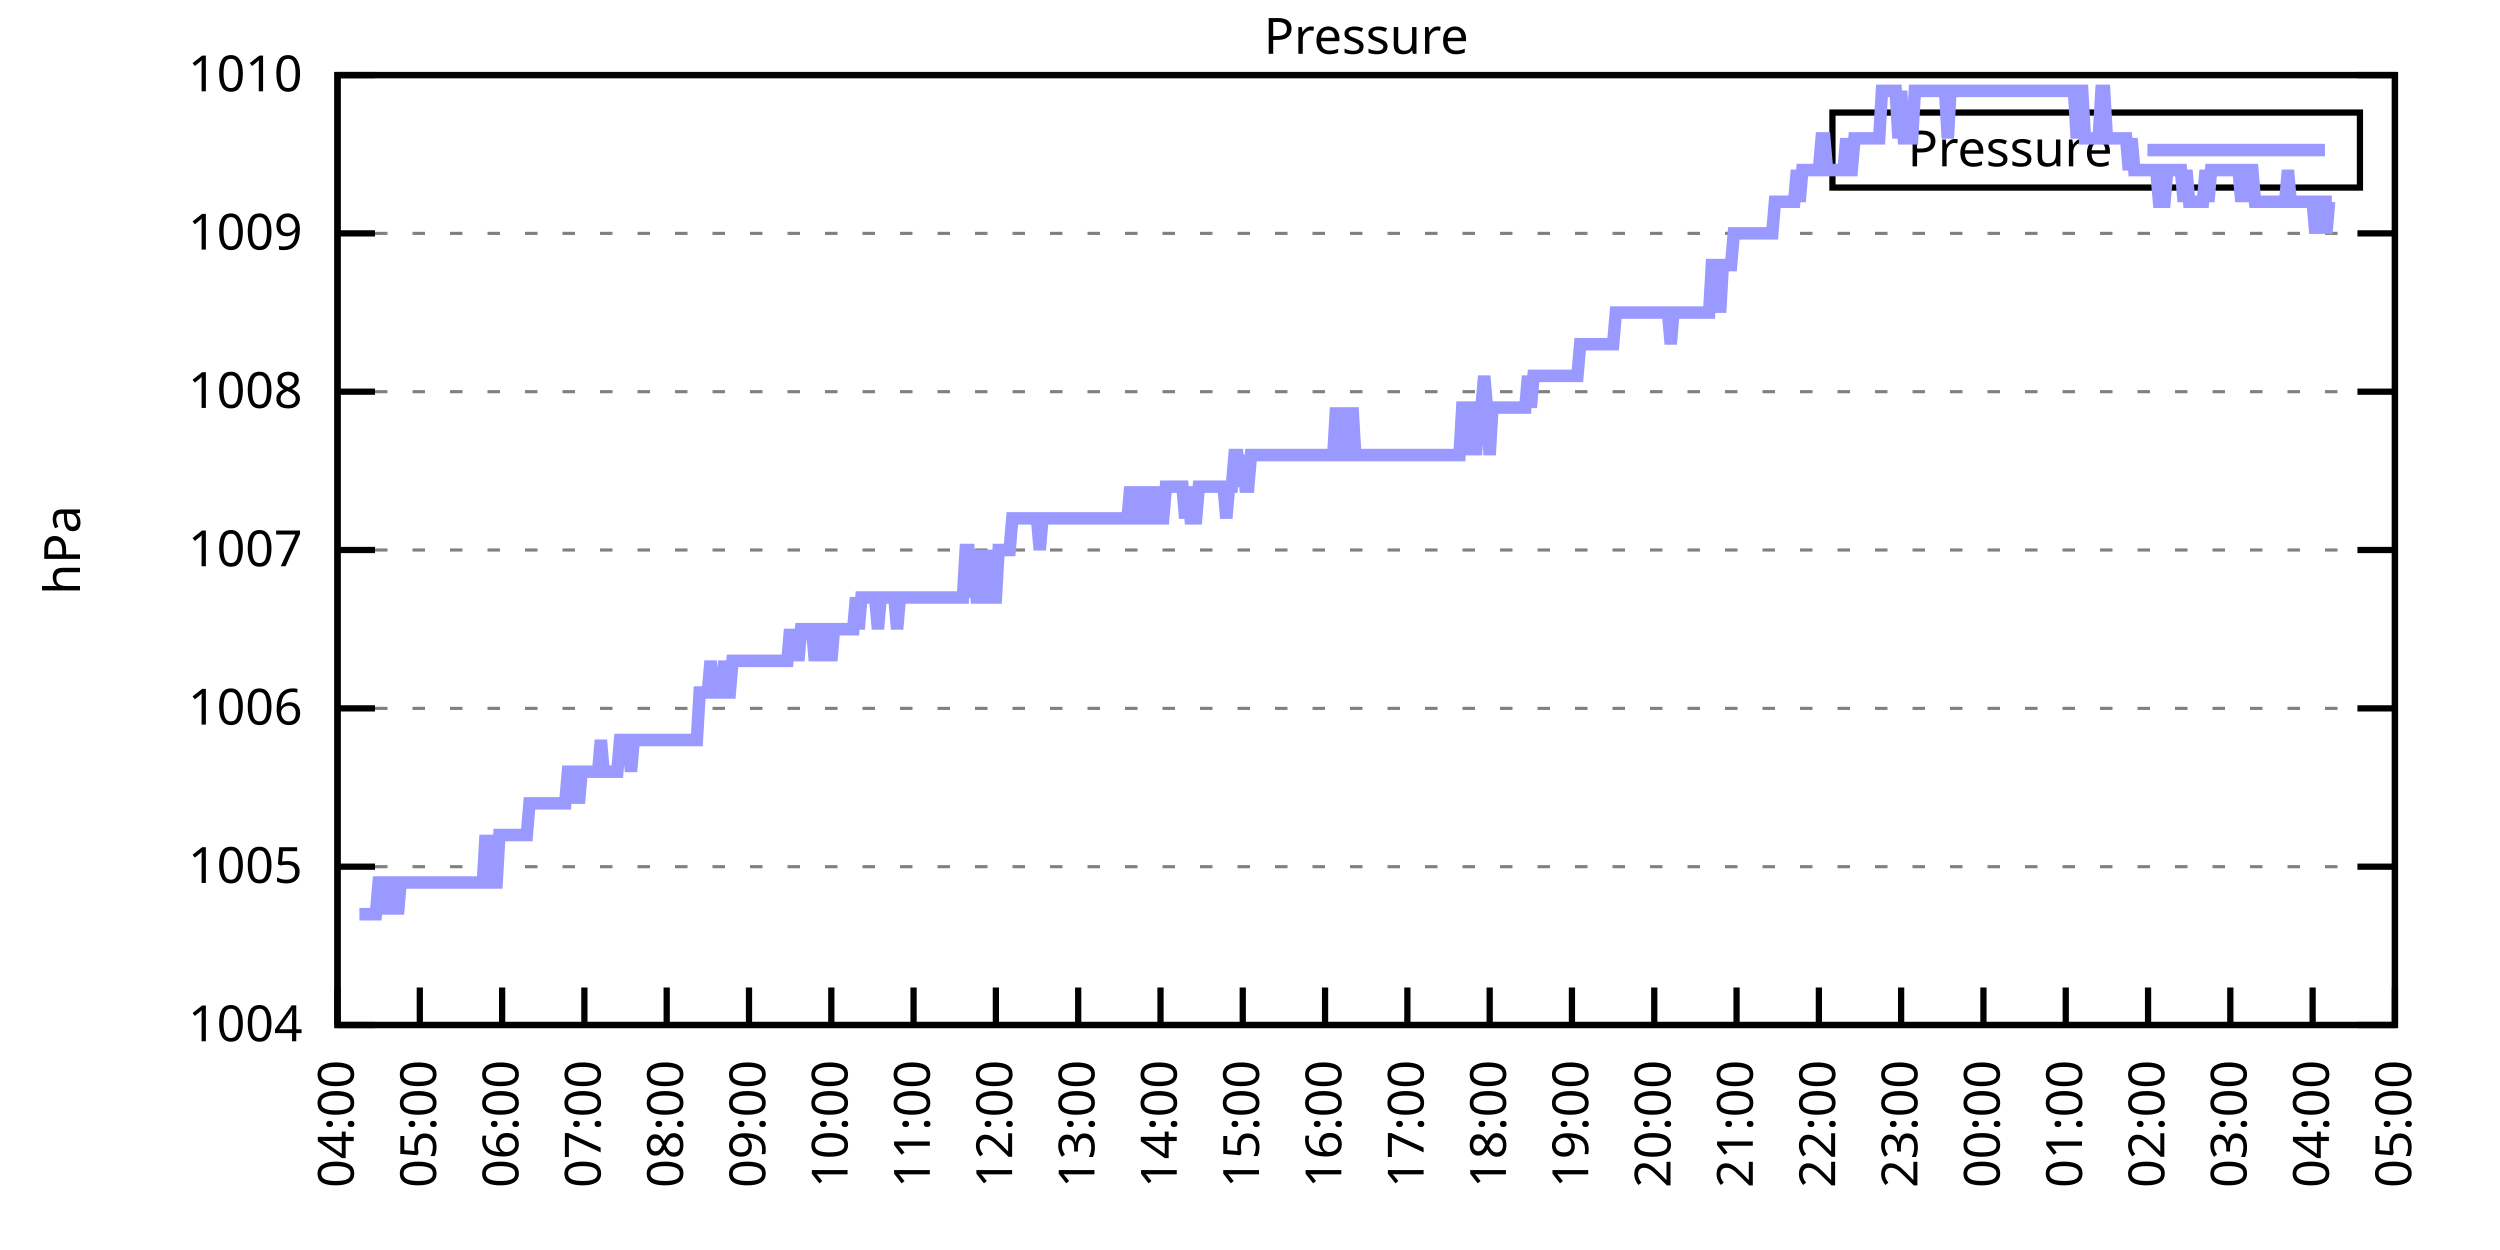
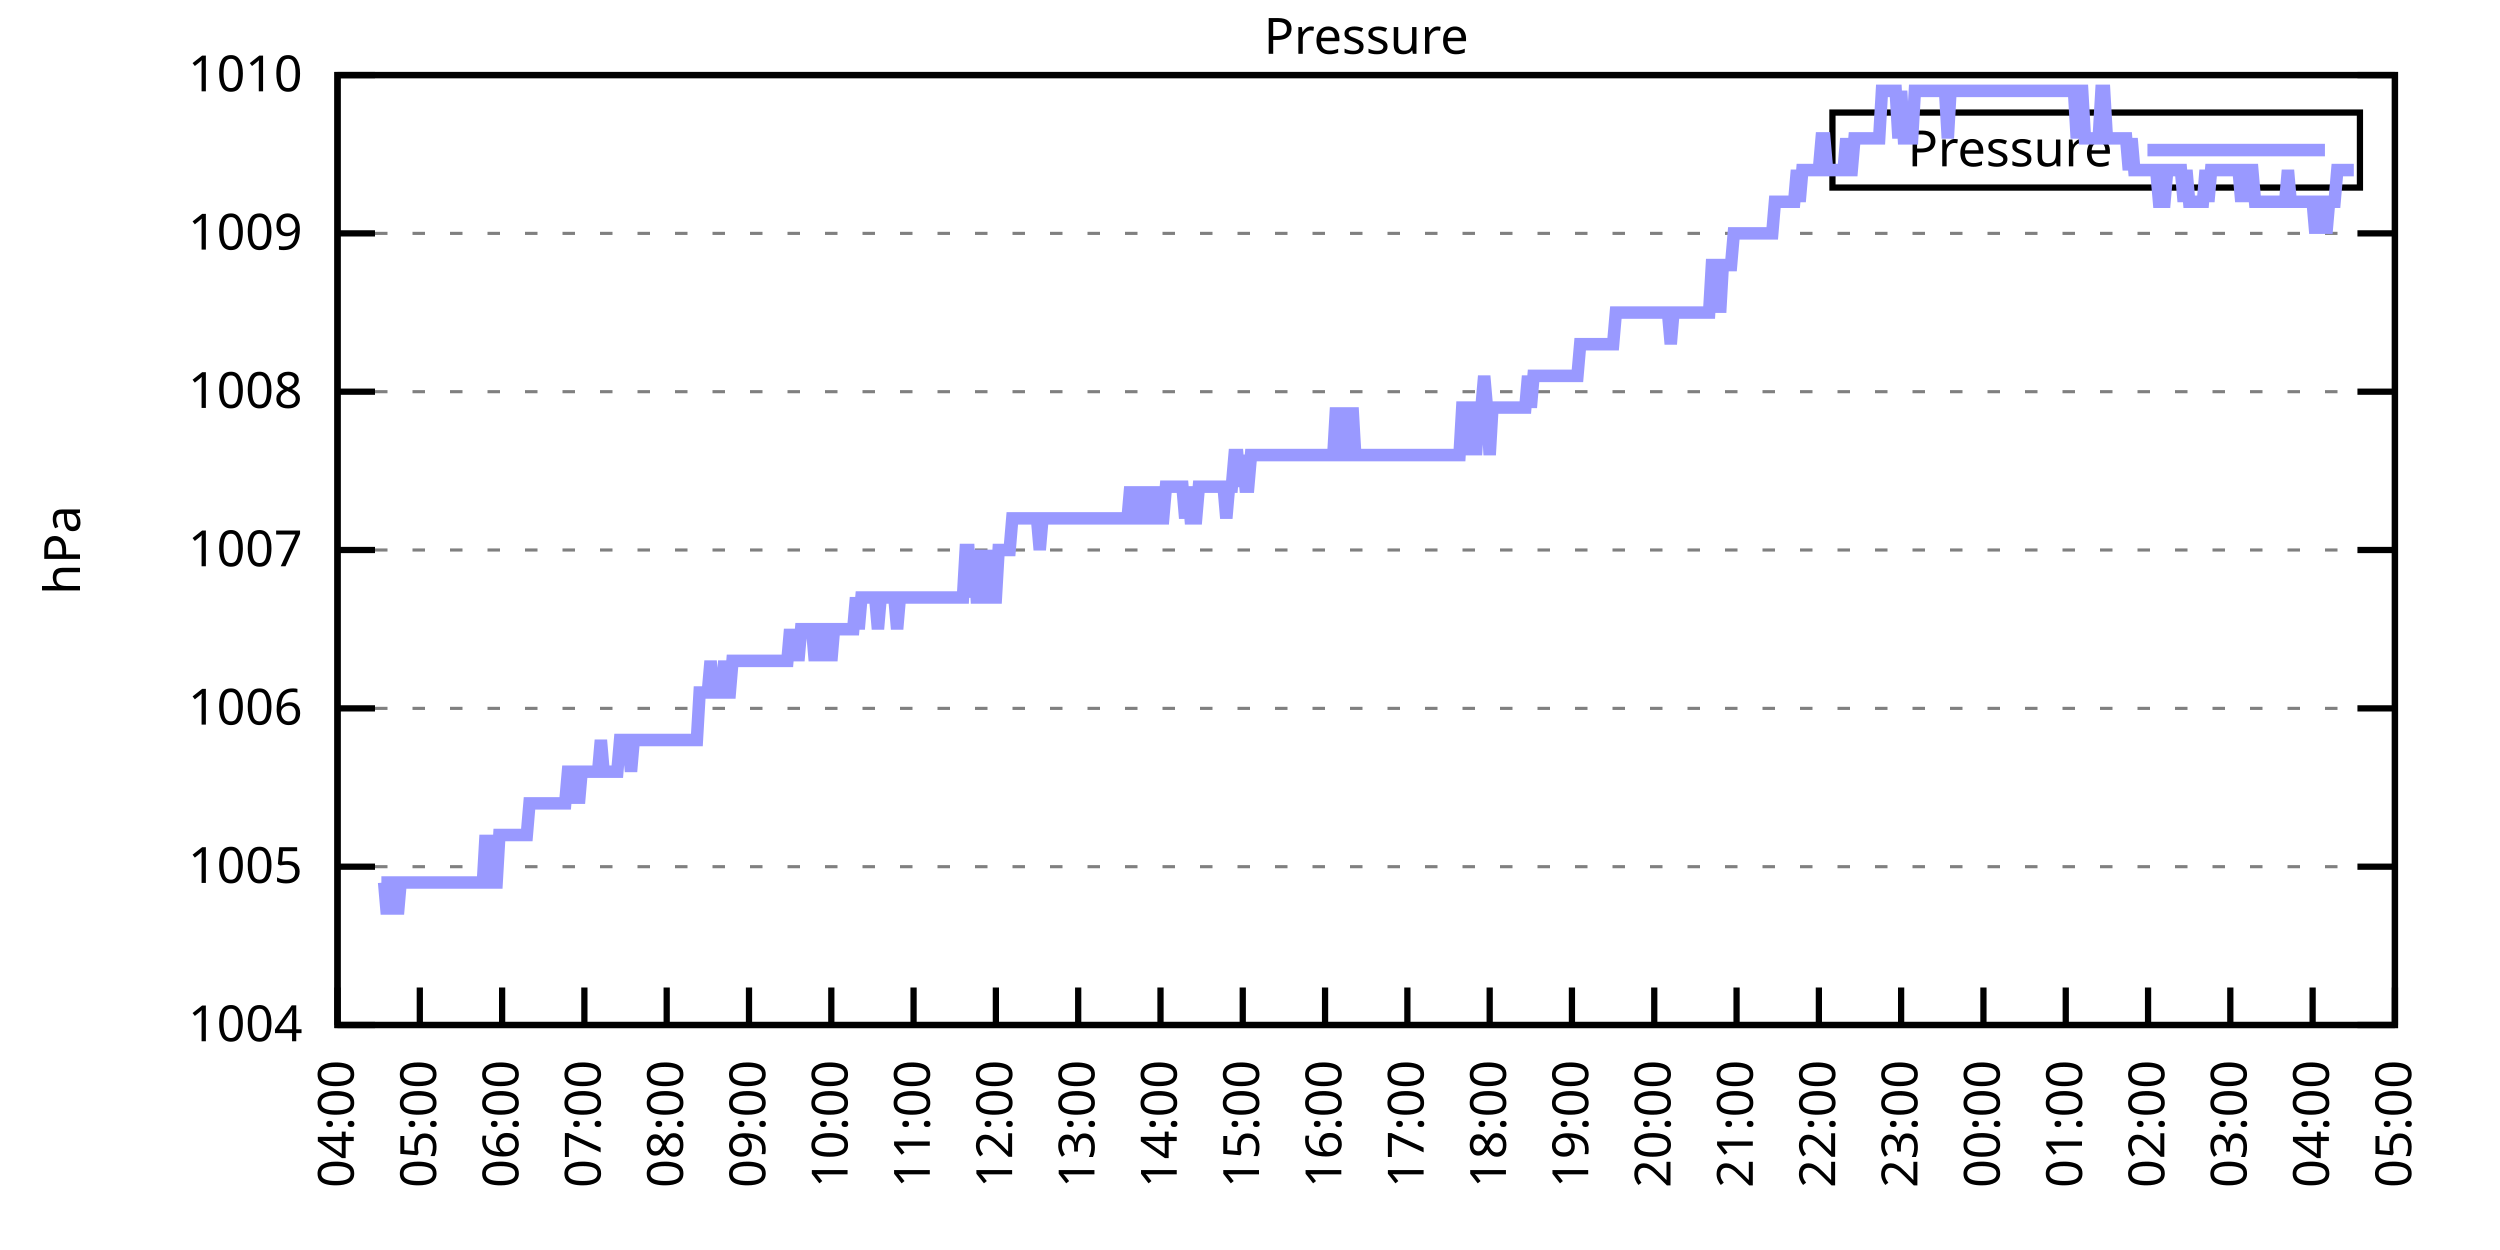
<svg xmlns="http://www.w3.org/2000/svg" xmlns:xlink="http://www.w3.org/1999/xlink" width="400" height="200" viewBox="0 0 400 200">
  <g id="gnuplot_canvas">
    <rect x="0" y="0" width="400" height="200" fill="none" />
    <defs>
      <circle id="gpDot" r="0.5" stroke-width="0.5" stroke="currentColor" />
      <path id="gpPt0" stroke-width="0.333" stroke="currentColor" d="M-1,0 h2 M0,-1 v2" />
      <path id="gpPt1" stroke-width="0.333" stroke="currentColor" d="M-1,-1 L1,1 M1,-1 L-1,1" />
      <path id="gpPt2" stroke-width="0.333" stroke="currentColor" d="M-1,0 L1,0 M0,-1 L0,1 M-1,-1 L1,1 M-1,1 L1,-1" />
      <rect id="gpPt3" stroke-width="0.333" stroke="currentColor" x="-1" y="-1" width="2" height="2" />
      <rect id="gpPt4" stroke-width="0.333" stroke="currentColor" fill="currentColor" x="-1" y="-1" width="2" height="2" />
      <circle id="gpPt5" stroke-width="0.333" stroke="currentColor" cx="0" cy="0" r="1" />
      <use xlink:href="#gpPt5" id="gpPt6" fill="currentColor" stroke="none" />
      <path id="gpPt7" stroke-width="0.333" stroke="currentColor" d="M0,-1.33 L-1.33,0.67 L1.33,0.67 z" />
      <use xlink:href="#gpPt7" id="gpPt8" fill="currentColor" stroke="none" />
      <use xlink:href="#gpPt7" id="gpPt9" stroke="currentColor" transform="rotate(180)" />
      <use xlink:href="#gpPt9" id="gpPt10" fill="currentColor" stroke="none" />
      <use xlink:href="#gpPt3" id="gpPt11" stroke="currentColor" transform="rotate(45)" />
      <use xlink:href="#gpPt11" id="gpPt12" fill="currentColor" stroke="none" />
      <path id="gpPt13" stroke-width="0.333" stroke="currentColor" d="M0,1.330 L1.265,0.411 L0.782,-1.067 L-0.782,-1.076 L-1.265,0.411 z" />
      <use xlink:href="#gpPt13" id="gpPt14" fill="currentColor" stroke="none" />
      <filter id="textbox" filterUnits="objectBoundingBox" x="0" y="0" height="1" width="1">
        <feFlood flood-color="white" flood-opacity="1" result="bgnd" />
        <feComposite in="SourceGraphic" in2="bgnd" operator="atop" />
      </filter>
      <filter id="greybox" filterUnits="objectBoundingBox" x="0" y="0" height="1" width="1">
        <feFlood flood-color="lightgrey" flood-opacity="1" result="grey" />
        <feComposite in="SourceGraphic" in2="grey" operator="atop" />
      </filter>
    </defs>
    <g fill="none" color="white" stroke="currentColor" stroke-width="1.00" stroke-linecap="butt" stroke-linejoin="miter">
</g>
    <g fill="none" color="black" stroke="currentColor" stroke-width="1.00" stroke-linecap="butt" stroke-linejoin="miter">
      <g stroke="none" shape-rendering="crispEdges">
        <polygon fill="rgb(255, 255, 255)" points="54.00,164.00 383.18,164.00 383.18,12.02 54.00,12.02 " />
      </g>
    </g>
    <g fill="none" color="black" stroke="currentColor" stroke-width="1.00" stroke-linecap="butt" stroke-linejoin="miter">
</g>
    <g fill="none" color="black" stroke="black" stroke-width="0.50" stroke-linecap="butt" stroke-linejoin="miter">
</g>
    <g fill="none" color="gray" stroke="currentColor" stroke-width="0.50" stroke-linecap="butt" stroke-linejoin="miter">
      <path stroke="gray" stroke-dasharray="2,4" class="gridline" d="M54.00,164.00 L383.19,164.00  " />
    </g>
    <g fill="none" color="gray" stroke="gray" stroke-width="1.00" stroke-linecap="butt" stroke-linejoin="miter">
</g>
    <g fill="none" color="black" stroke="currentColor" stroke-width="1.00" stroke-linecap="butt" stroke-linejoin="miter">
      <path stroke="black" d="M54.00,164.00 L60.00,164.00 M383.19,164.00 L377.19,164.00  " />
      <g transform="translate(48.40,166.60)" stroke="none" fill="black" font-family="Sans" font-size="8.00" text-anchor="end">
        <text>
          <tspan font-family="Sans"> 1004</tspan>
        </text>
      </g>
    </g>
    <g fill="none" color="black" stroke="currentColor" stroke-width="1.00" stroke-linecap="butt" stroke-linejoin="miter">
</g>
    <g fill="none" color="black" stroke="black" stroke-width="0.50" stroke-linecap="butt" stroke-linejoin="miter">
</g>
    <g fill="none" color="gray" stroke="currentColor" stroke-width="0.50" stroke-linecap="butt" stroke-linejoin="miter">
      <path stroke="gray" stroke-dasharray="2,4" class="gridline" d="M54.00,138.67 L383.19,138.67  " />
    </g>
    <g fill="none" color="gray" stroke="gray" stroke-width="1.00" stroke-linecap="butt" stroke-linejoin="miter">
</g>
    <g fill="none" color="black" stroke="currentColor" stroke-width="1.00" stroke-linecap="butt" stroke-linejoin="miter">
      <path stroke="black" d="M54.00,138.67 L60.00,138.67 M383.19,138.67 L377.19,138.67  " />
      <g transform="translate(48.40,141.27)" stroke="none" fill="black" font-family="Sans" font-size="8.00" text-anchor="end">
        <text>
          <tspan font-family="Sans"> 1005</tspan>
        </text>
      </g>
    </g>
    <g fill="none" color="black" stroke="currentColor" stroke-width="1.00" stroke-linecap="butt" stroke-linejoin="miter">
</g>
    <g fill="none" color="black" stroke="black" stroke-width="0.50" stroke-linecap="butt" stroke-linejoin="miter">
</g>
    <g fill="none" color="gray" stroke="currentColor" stroke-width="0.50" stroke-linecap="butt" stroke-linejoin="miter">
      <path stroke="gray" stroke-dasharray="2,4" class="gridline" d="M54.00,113.34 L383.19,113.34  " />
    </g>
    <g fill="none" color="gray" stroke="gray" stroke-width="1.00" stroke-linecap="butt" stroke-linejoin="miter">
</g>
    <g fill="none" color="black" stroke="currentColor" stroke-width="1.00" stroke-linecap="butt" stroke-linejoin="miter">
      <path stroke="black" d="M54.00,113.34 L60.00,113.34 M383.19,113.34 L377.19,113.34  " />
      <g transform="translate(48.40,115.94)" stroke="none" fill="black" font-family="Sans" font-size="8.00" text-anchor="end">
        <text>
          <tspan font-family="Sans"> 1006</tspan>
        </text>
      </g>
    </g>
    <g fill="none" color="black" stroke="currentColor" stroke-width="1.00" stroke-linecap="butt" stroke-linejoin="miter">
</g>
    <g fill="none" color="black" stroke="black" stroke-width="0.50" stroke-linecap="butt" stroke-linejoin="miter">
</g>
    <g fill="none" color="gray" stroke="currentColor" stroke-width="0.50" stroke-linecap="butt" stroke-linejoin="miter">
      <path stroke="gray" stroke-dasharray="2,4" class="gridline" d="M54.00,88.00 L383.19,88.00  " />
    </g>
    <g fill="none" color="gray" stroke="gray" stroke-width="1.00" stroke-linecap="butt" stroke-linejoin="miter">
</g>
    <g fill="none" color="black" stroke="currentColor" stroke-width="1.00" stroke-linecap="butt" stroke-linejoin="miter">
      <path stroke="black" d="M54.00,88.00 L60.00,88.00 M383.19,88.00 L377.19,88.00  " />
      <g transform="translate(48.40,90.60)" stroke="none" fill="black" font-family="Sans" font-size="8.00" text-anchor="end">
        <text>
          <tspan font-family="Sans"> 1007</tspan>
        </text>
      </g>
    </g>
    <g fill="none" color="black" stroke="currentColor" stroke-width="1.00" stroke-linecap="butt" stroke-linejoin="miter">
</g>
    <g fill="none" color="black" stroke="black" stroke-width="0.50" stroke-linecap="butt" stroke-linejoin="miter">
</g>
    <g fill="none" color="gray" stroke="currentColor" stroke-width="0.50" stroke-linecap="butt" stroke-linejoin="miter">
      <path stroke="gray" stroke-dasharray="2,4" class="gridline" d="M54.00,62.67 L383.19,62.67  " />
    </g>
    <g fill="none" color="gray" stroke="gray" stroke-width="1.00" stroke-linecap="butt" stroke-linejoin="miter">
</g>
    <g fill="none" color="black" stroke="currentColor" stroke-width="1.00" stroke-linecap="butt" stroke-linejoin="miter">
      <path stroke="black" d="M54.00,62.67 L60.00,62.67 M383.19,62.67 L377.19,62.67  " />
      <g transform="translate(48.40,65.27)" stroke="none" fill="black" font-family="Sans" font-size="8.00" text-anchor="end">
        <text>
          <tspan font-family="Sans"> 1008</tspan>
        </text>
      </g>
    </g>
    <g fill="none" color="black" stroke="currentColor" stroke-width="1.00" stroke-linecap="butt" stroke-linejoin="miter">
</g>
    <g fill="none" color="black" stroke="black" stroke-width="0.50" stroke-linecap="butt" stroke-linejoin="miter">
</g>
    <g fill="none" color="gray" stroke="currentColor" stroke-width="0.50" stroke-linecap="butt" stroke-linejoin="miter">
      <path stroke="gray" stroke-dasharray="2,4" class="gridline" d="M54.00,37.34 L383.19,37.34  " />
    </g>
    <g fill="none" color="gray" stroke="gray" stroke-width="1.00" stroke-linecap="butt" stroke-linejoin="miter">
</g>
    <g fill="none" color="black" stroke="currentColor" stroke-width="1.00" stroke-linecap="butt" stroke-linejoin="miter">
      <path stroke="black" d="M54.00,37.34 L60.00,37.34 M383.19,37.34 L377.19,37.34  " />
      <g transform="translate(48.40,39.94)" stroke="none" fill="black" font-family="Sans" font-size="8.00" text-anchor="end">
        <text>
          <tspan font-family="Sans"> 1009</tspan>
        </text>
      </g>
    </g>
    <g fill="none" color="black" stroke="currentColor" stroke-width="1.00" stroke-linecap="butt" stroke-linejoin="miter">
</g>
    <g fill="none" color="black" stroke="black" stroke-width="0.50" stroke-linecap="butt" stroke-linejoin="miter">
</g>
    <g fill="none" color="gray" stroke="currentColor" stroke-width="0.50" stroke-linecap="butt" stroke-linejoin="miter">
      <path stroke="gray" stroke-dasharray="2,4" class="gridline" d="M54.00,12.01 L383.19,12.01  " />
    </g>
    <g fill="none" color="gray" stroke="gray" stroke-width="1.00" stroke-linecap="butt" stroke-linejoin="miter">
</g>
    <g fill="none" color="black" stroke="currentColor" stroke-width="1.00" stroke-linecap="butt" stroke-linejoin="miter">
      <path stroke="black" d="M54.00,12.01 L60.00,12.01 M383.19,12.01 L377.19,12.01  " />
      <g transform="translate(48.40,14.61)" stroke="none" fill="black" font-family="Sans" font-size="8.00" text-anchor="end">
        <text>
          <tspan font-family="Sans"> 1010</tspan>
        </text>
      </g>
    </g>
    <g fill="none" color="black" stroke="currentColor" stroke-width="1.00" stroke-linecap="butt" stroke-linejoin="miter">
      <path stroke="black" d="M54.00,164.00 L54.00,158.00  " />
      <g transform="translate(56.60,169.60) rotate(270.00)" stroke="none" fill="black" font-family="Sans" font-size="8.00" text-anchor="end">
        <text>
          <tspan font-family="Sans">04:00</tspan>
        </text>
      </g>
    </g>
    <g fill="none" color="black" stroke="currentColor" stroke-width="1.00" stroke-linecap="butt" stroke-linejoin="miter">
      <path stroke="black" d="M67.17,164.00 L67.17,158.00  " />
      <g transform="translate(69.77,169.60) rotate(270.00)" stroke="none" fill="black" font-family="Sans" font-size="8.00" text-anchor="end">
        <text>
          <tspan font-family="Sans">05:00</tspan>
        </text>
      </g>
    </g>
    <g fill="none" color="black" stroke="currentColor" stroke-width="1.00" stroke-linecap="butt" stroke-linejoin="miter">
      <path stroke="black" d="M80.34,164.00 L80.34,158.00  " />
      <g transform="translate(82.94,169.60) rotate(270.00)" stroke="none" fill="black" font-family="Sans" font-size="8.00" text-anchor="end">
        <text>
          <tspan font-family="Sans">06:00</tspan>
        </text>
      </g>
    </g>
    <g fill="none" color="black" stroke="currentColor" stroke-width="1.00" stroke-linecap="butt" stroke-linejoin="miter">
      <path stroke="black" d="M93.50,164.00 L93.50,158.00  " />
      <g transform="translate(96.10,169.60) rotate(270.00)" stroke="none" fill="black" font-family="Sans" font-size="8.00" text-anchor="end">
        <text>
          <tspan font-family="Sans">07:00</tspan>
        </text>
      </g>
    </g>
    <g fill="none" color="black" stroke="currentColor" stroke-width="1.00" stroke-linecap="butt" stroke-linejoin="miter">
      <path stroke="black" d="M106.67,164.00 L106.67,158.00  " />
      <g transform="translate(109.27,169.60) rotate(270.00)" stroke="none" fill="black" font-family="Sans" font-size="8.00" text-anchor="end">
        <text>
          <tspan font-family="Sans">08:00</tspan>
        </text>
      </g>
    </g>
    <g fill="none" color="black" stroke="currentColor" stroke-width="1.00" stroke-linecap="butt" stroke-linejoin="miter">
      <path stroke="black" d="M119.84,164.00 L119.84,158.00  " />
      <g transform="translate(122.44,169.60) rotate(270.00)" stroke="none" fill="black" font-family="Sans" font-size="8.00" text-anchor="end">
        <text>
          <tspan font-family="Sans">09:00</tspan>
        </text>
      </g>
    </g>
    <g fill="none" color="black" stroke="currentColor" stroke-width="1.00" stroke-linecap="butt" stroke-linejoin="miter">
      <path stroke="black" d="M133.01,164.00 L133.01,158.00  " />
      <g transform="translate(135.61,169.60) rotate(270.00)" stroke="none" fill="black" font-family="Sans" font-size="8.00" text-anchor="end">
        <text>
          <tspan font-family="Sans">10:00</tspan>
        </text>
      </g>
    </g>
    <g fill="none" color="black" stroke="currentColor" stroke-width="1.00" stroke-linecap="butt" stroke-linejoin="miter">
      <path stroke="black" d="M146.17,164.00 L146.17,158.00  " />
      <g transform="translate(148.77,169.60) rotate(270.00)" stroke="none" fill="black" font-family="Sans" font-size="8.00" text-anchor="end">
        <text>
          <tspan font-family="Sans">11:00</tspan>
        </text>
      </g>
    </g>
    <g fill="none" color="black" stroke="currentColor" stroke-width="1.00" stroke-linecap="butt" stroke-linejoin="miter">
      <path stroke="black" d="M159.34,164.00 L159.34,158.00  " />
      <g transform="translate(161.94,169.60) rotate(270.00)" stroke="none" fill="black" font-family="Sans" font-size="8.00" text-anchor="end">
        <text>
          <tspan font-family="Sans">12:00</tspan>
        </text>
      </g>
    </g>
    <g fill="none" color="black" stroke="currentColor" stroke-width="1.00" stroke-linecap="butt" stroke-linejoin="miter">
      <path stroke="black" d="M172.51,164.00 L172.51,158.00  " />
      <g transform="translate(175.11,169.60) rotate(270.00)" stroke="none" fill="black" font-family="Sans" font-size="8.00" text-anchor="end">
        <text>
          <tspan font-family="Sans">13:00</tspan>
        </text>
      </g>
    </g>
    <g fill="none" color="black" stroke="currentColor" stroke-width="1.00" stroke-linecap="butt" stroke-linejoin="miter">
      <path stroke="black" d="M185.68,164.00 L185.68,158.00  " />
      <g transform="translate(188.28,169.60) rotate(270.00)" stroke="none" fill="black" font-family="Sans" font-size="8.00" text-anchor="end">
        <text>
          <tspan font-family="Sans">14:00</tspan>
        </text>
      </g>
    </g>
    <g fill="none" color="black" stroke="currentColor" stroke-width="1.00" stroke-linecap="butt" stroke-linejoin="miter">
      <path stroke="black" d="M198.84,164.00 L198.84,158.00  " />
      <g transform="translate(201.44,169.60) rotate(270.00)" stroke="none" fill="black" font-family="Sans" font-size="8.00" text-anchor="end">
        <text>
          <tspan font-family="Sans">15:00</tspan>
        </text>
      </g>
    </g>
    <g fill="none" color="black" stroke="currentColor" stroke-width="1.00" stroke-linecap="butt" stroke-linejoin="miter">
      <path stroke="black" d="M212.01,164.00 L212.01,158.00  " />
      <g transform="translate(214.61,169.60) rotate(270.00)" stroke="none" fill="black" font-family="Sans" font-size="8.00" text-anchor="end">
        <text>
          <tspan font-family="Sans">16:00</tspan>
        </text>
      </g>
    </g>
    <g fill="none" color="black" stroke="currentColor" stroke-width="1.00" stroke-linecap="butt" stroke-linejoin="miter">
      <path stroke="black" d="M225.18,164.00 L225.18,158.00  " />
      <g transform="translate(227.78,169.60) rotate(270.00)" stroke="none" fill="black" font-family="Sans" font-size="8.00" text-anchor="end">
        <text>
          <tspan font-family="Sans">17:00</tspan>
        </text>
      </g>
    </g>
    <g fill="none" color="black" stroke="currentColor" stroke-width="1.00" stroke-linecap="butt" stroke-linejoin="miter">
      <path stroke="black" d="M238.35,164.00 L238.35,158.00  " />
      <g transform="translate(240.95,169.60) rotate(270.00)" stroke="none" fill="black" font-family="Sans" font-size="8.00" text-anchor="end">
        <text>
          <tspan font-family="Sans">18:00</tspan>
        </text>
      </g>
    </g>
    <g fill="none" color="black" stroke="currentColor" stroke-width="1.00" stroke-linecap="butt" stroke-linejoin="miter">
      <path stroke="black" d="M251.51,164.00 L251.51,158.00  " />
      <g transform="translate(254.11,169.60) rotate(270.00)" stroke="none" fill="black" font-family="Sans" font-size="8.00" text-anchor="end">
        <text>
          <tspan font-family="Sans">19:00</tspan>
        </text>
      </g>
    </g>
    <g fill="none" color="black" stroke="currentColor" stroke-width="1.00" stroke-linecap="butt" stroke-linejoin="miter">
      <path stroke="black" d="M264.68,164.00 L264.68,158.00  " />
      <g transform="translate(267.28,169.60) rotate(270.00)" stroke="none" fill="black" font-family="Sans" font-size="8.00" text-anchor="end">
        <text>
          <tspan font-family="Sans">20:00</tspan>
        </text>
      </g>
    </g>
    <g fill="none" color="black" stroke="currentColor" stroke-width="1.00" stroke-linecap="butt" stroke-linejoin="miter">
      <path stroke="black" d="M277.85,164.00 L277.85,158.00  " />
      <g transform="translate(280.45,169.60) rotate(270.00)" stroke="none" fill="black" font-family="Sans" font-size="8.00" text-anchor="end">
        <text>
          <tspan font-family="Sans">21:00</tspan>
        </text>
      </g>
    </g>
    <g fill="none" color="black" stroke="currentColor" stroke-width="1.00" stroke-linecap="butt" stroke-linejoin="miter">
      <path stroke="black" d="M291.02,164.00 L291.02,158.00  " />
      <g transform="translate(293.62,169.60) rotate(270.00)" stroke="none" fill="black" font-family="Sans" font-size="8.00" text-anchor="end">
        <text>
          <tspan font-family="Sans">22:00</tspan>
        </text>
      </g>
    </g>
    <g fill="none" color="black" stroke="currentColor" stroke-width="1.00" stroke-linecap="butt" stroke-linejoin="miter">
      <path stroke="black" d="M304.18,164.00 L304.18,158.00  " />
      <g transform="translate(306.78,169.60) rotate(270.00)" stroke="none" fill="black" font-family="Sans" font-size="8.00" text-anchor="end">
        <text>
          <tspan font-family="Sans">23:00</tspan>
        </text>
      </g>
    </g>
    <g fill="none" color="black" stroke="currentColor" stroke-width="1.00" stroke-linecap="butt" stroke-linejoin="miter">
      <path stroke="black" d="M317.35,164.00 L317.35,158.00  " />
      <g transform="translate(319.95,169.60) rotate(270.00)" stroke="none" fill="black" font-family="Sans" font-size="8.00" text-anchor="end">
        <text>
          <tspan font-family="Sans">00:00</tspan>
        </text>
      </g>
    </g>
    <g fill="none" color="black" stroke="currentColor" stroke-width="1.00" stroke-linecap="butt" stroke-linejoin="miter">
      <path stroke="black" d="M330.52,164.00 L330.52,158.00  " />
      <g transform="translate(333.12,169.60) rotate(270.00)" stroke="none" fill="black" font-family="Sans" font-size="8.00" text-anchor="end">
        <text>
          <tspan font-family="Sans">01:00</tspan>
        </text>
      </g>
    </g>
    <g fill="none" color="black" stroke="currentColor" stroke-width="1.00" stroke-linecap="butt" stroke-linejoin="miter">
      <path stroke="black" d="M343.69,164.00 L343.69,158.00  " />
      <g transform="translate(346.29,169.60) rotate(270.00)" stroke="none" fill="black" font-family="Sans" font-size="8.00" text-anchor="end">
        <text>
          <tspan font-family="Sans">02:00</tspan>
        </text>
      </g>
    </g>
    <g fill="none" color="black" stroke="currentColor" stroke-width="1.00" stroke-linecap="butt" stroke-linejoin="miter">
      <path stroke="black" d="M356.85,164.00 L356.85,158.00  " />
      <g transform="translate(359.45,169.60) rotate(270.00)" stroke="none" fill="black" font-family="Sans" font-size="8.00" text-anchor="end">
        <text>
          <tspan font-family="Sans">03:00</tspan>
        </text>
      </g>
    </g>
    <g fill="none" color="black" stroke="currentColor" stroke-width="1.00" stroke-linecap="butt" stroke-linejoin="miter">
      <path stroke="black" d="M370.02,164.00 L370.02,158.00  " />
      <g transform="translate(372.62,169.60) rotate(270.00)" stroke="none" fill="black" font-family="Sans" font-size="8.00" text-anchor="end">
        <text>
          <tspan font-family="Sans">04:00</tspan>
        </text>
      </g>
    </g>
    <g fill="none" color="black" stroke="currentColor" stroke-width="1.00" stroke-linecap="butt" stroke-linejoin="miter">
      <path stroke="black" d="M383.19,164.00 L383.19,158.00  " />
      <g transform="translate(385.79,169.60) rotate(270.00)" stroke="none" fill="black" font-family="Sans" font-size="8.00" text-anchor="end">
        <text>
          <tspan font-family="Sans">05:00</tspan>
        </text>
      </g>
    </g>
    <g fill="none" color="black" stroke="currentColor" stroke-width="1.00" stroke-linecap="butt" stroke-linejoin="miter">
</g>
    <g fill="none" color="black" stroke="currentColor" stroke-width="1.00" stroke-linecap="butt" stroke-linejoin="miter">
      <path stroke="black" d="M54.00,12.01 L54.00,164.00 L383.19,164.00 L383.19,12.01 L54.00,12.01 Z  " />
    </g>
    <g fill="none" color="black" stroke="currentColor" stroke-width="1.00" stroke-linecap="butt" stroke-linejoin="miter">
</g>
    <g fill="none" color="black" stroke="currentColor" stroke-width="1.00" stroke-linecap="butt" stroke-linejoin="miter">
      <path stroke="black" d="M293.19,30.01 L293.19,18.01 L377.59,18.01 L377.59,30.01 L293.19,30.01 Z  " />
    </g>
    <g id="Pressure_plot_1">
      <g fill="none" color="white" stroke="black" stroke-width="2.00" stroke-linecap="butt" stroke-linejoin="miter">
</g>
      <g fill="none" color="black" stroke="currentColor" stroke-width="2.00" stroke-linecap="butt" stroke-linejoin="miter">
        <g transform="translate(337.99,26.61)" stroke="none" fill="black" font-family="Sans" font-size="8.00" text-anchor="end">
          <text>
            <tspan font-family="Sans">Pressure</tspan>
          </text>
        </g>
      </g>
      <g fill="none" color="black" stroke="currentColor" stroke-width="2.00" stroke-linecap="butt" stroke-linejoin="miter">
-         <path stroke="rgb(153, 153, 255)" d="M343.59,24.01 L371.99,24.01 M57.51,146.27 L57.95,146.27 L58.39,146.27 L58.83,146.27 L59.27,146.27 L59.71,146.27   L60.14,146.27 L60.58,141.20 L61.02,141.20 L61.46,141.20 L61.90,146.27 L62.34,141.20 L62.78,141.20 L63.22,141.20   L63.66,146.27 L64.10,141.20 L64.53,141.20 L64.97,141.20 L65.41,141.20 L65.85,141.20 L66.29,141.20 L66.73,141.20   L67.17,141.20 L67.61,141.20 L68.05,141.20 L68.48,141.20 L68.92,141.20 L69.36,141.20 L69.80,141.20 L70.24,141.20   L70.68,141.20 L71.12,141.20 L71.56,141.20 L72.00,141.20 L72.43,141.20 L72.87,141.20 L73.31,141.20 L73.75,141.20   L74.19,141.20 L74.63,141.20 L75.07,141.20 L75.51,141.20 L75.95,141.20 L76.38,141.20 L76.82,141.20 L77.26,141.20   L77.70,133.60 L78.14,141.20 L78.58,133.60 L79.02,141.20 L79.46,141.20 L79.90,133.60 L80.34,133.60 L80.77,133.60   L81.21,133.60 L81.65,133.60 L82.09,133.60 L82.53,133.60 L82.97,133.60 L83.41,133.60 L83.85,133.60 L84.29,133.60   L84.72,128.54 L85.16,128.54 L85.60,128.54 L86.04,128.54 L86.48,128.54 L86.92,128.54 L87.36,128.54 L87.80,128.54   L88.24,128.54 L88.67,128.54 L89.11,128.54 L89.55,128.54 L89.99,128.54 L90.43,128.54 L90.87,123.47 L91.31,123.47   L91.75,128.54 L92.19,123.47 L92.62,128.54 L93.06,123.47 L93.50,123.47 L93.94,123.47 L94.38,123.47 L94.82,123.47   L95.26,123.47 L95.70,123.47 L96.14,118.40 L96.58,123.47 L97.01,123.47 L97.45,123.47 L97.89,123.47 L98.33,123.47   L98.77,123.47 L99.21,118.40 L99.65,118.40 L100.09,118.40 L100.53,118.40 L100.96,123.47 L101.40,118.40 L101.84,118.40   L102.28,118.40 L102.72,118.40 L103.16,118.40 L103.60,118.40 L104.04,118.40 L104.48,118.40 L104.91,118.40 L105.35,118.40   L105.79,118.40 L106.23,118.40 L106.67,118.40 L107.11,118.40 L107.55,118.40 L107.99,118.40 L108.43,118.40 L108.87,118.40   L109.30,118.40 L109.74,118.40 L110.18,118.40 L110.62,118.40 L111.06,118.40 L111.50,118.40 L111.94,110.80 L112.38,110.80   L112.82,110.80 L113.25,110.80 L113.69,105.74 L114.13,110.80 L114.57,110.80 L115.01,110.80 L115.45,110.80 L115.89,105.74   L116.33,110.80 L116.77,110.80 L117.20,105.74 L117.64,105.74 L118.08,105.74 L118.52,105.74 L118.96,105.74 L119.40,105.74   L119.84,105.74 L120.28,105.74 L120.72,105.74 L121.15,105.74 L121.59,105.74 L122.03,105.74 L122.47,105.74 L122.91,105.74   L123.35,105.74 L123.79,105.74 L124.23,105.74 L124.67,105.74 L125.11,105.74 L125.54,105.74 L125.98,105.74 L126.42,100.67   L126.86,105.74 L127.30,100.67 L127.74,105.74 L128.18,100.67 L128.62,100.67 L129.06,100.67 L129.49,100.67 L129.93,100.67   L130.37,105.74 L130.81,100.67 L131.25,105.74 L131.69,100.67 L132.13,100.67 L132.57,100.67 L133.01,105.74 L133.44,100.67   L133.88,100.67 L134.32,100.67 L134.76,100.67 L135.20,100.67 L135.64,100.67 L136.08,100.67 L136.52,100.67 L136.96,95.60   L137.39,100.67 L137.83,95.60 L138.27,95.60 L138.71,95.60 L139.15,95.60 L139.59,95.60 L140.03,95.60 L140.47,100.67   L140.91,95.60 L141.35,95.60 L141.78,95.60 L142.22,95.60 L142.44,95.60 L143.10,95.60 L143.54,100.67 L143.98,95.60   L144.42,95.60 L144.86,95.60 L145.30,95.60 L145.73,95.60 L146.17,95.60 L146.61,95.60 L147.05,95.60 L147.49,95.60   L147.93,95.60 L148.37,95.60 L148.81,95.60 L149.25,95.60 L149.68,95.60 L150.12,95.60 L150.56,95.60 L151.00,95.60   L151.44,95.60 L151.88,95.60 L152.32,95.60 L152.76,95.60 L153.20,95.60 L153.63,95.60 L154.07,95.60 L154.51,88.00   L154.95,88.00 L155.39,95.60 L155.83,88.00 L156.27,95.60 L156.71,95.60 L157.15,95.60 L157.59,88.00 L158.02,95.60   L158.46,88.00 L158.90,95.60 L159.34,95.60 L159.78,88.00 L160.22,88.00 L160.66,88.00 L161.10,88.00 L161.54,88.00   L161.97,82.94 L162.41,82.94 L162.85,82.94 L163.29,82.94 L163.73,82.94 L164.17,82.94 L164.61,82.94 L165.05,82.94   L165.49,82.94 L165.92,82.94 L166.36,88.00 L166.80,82.94 L167.24,82.94 L167.68,82.94 L168.12,82.94 L168.56,82.94   L169.00,82.94 L169.44,82.94 L169.87,82.94 L170.31,82.94 L170.75,82.94 L171.19,82.94 L171.63,82.94 L172.07,82.94   L172.51,82.94 L172.95,82.94 L173.39,82.94 L173.83,82.94 L174.26,82.94 L174.70,82.94 L175.14,82.94 L175.58,82.94   L176.02,82.94 L176.46,82.94 L176.90,82.94 L177.34,82.94 L177.78,82.94 L178.21,82.94 L178.65,82.94 L179.09,82.94   L179.53,82.94 L179.97,82.94 L180.41,82.94 L180.85,77.87 L181.29,82.94 L181.73,77.87 L182.16,82.94 L182.60,82.94   L183.04,77.87 L183.48,82.94 L183.92,82.94 L184.36,77.87 L184.80,82.94 L185.24,77.87 L185.68,82.94 L186.11,82.94   L186.55,77.87 L186.99,77.87 L187.43,77.87 L187.87,77.87 L188.31,77.87 L188.75,77.87 L189.19,77.87 L189.63,82.94   L190.07,77.87 L190.50,82.94 L190.94,82.94 L191.38,82.94 L191.82,77.87 L192.26,77.87 L192.70,77.87 L193.14,77.87   L193.58,77.87 L194.02,77.87 L194.45,77.87 L194.89,77.87 L195.33,77.87 L195.77,77.87 L196.21,82.94 L196.65,77.87   L197.09,77.87 L197.53,72.81 L197.97,72.81 L198.40,77.87 L198.84,72.81 L199.28,77.87 L199.72,77.87 L200.16,72.81   L200.60,72.81 L201.04,72.81 L201.48,72.81 L201.92,72.81 L202.35,72.81 L202.79,72.81 L203.23,72.81 L203.67,72.81   L204.11,72.81 L204.55,72.81 L204.99,72.81 L205.43,72.81 L205.87,72.81 L206.31,72.81 L206.74,72.81 L207.18,72.81   L207.62,72.81 L208.06,72.81 L208.50,72.81 L208.94,72.81 L209.38,72.81 L209.82,72.81 L210.26,72.81 L210.69,72.81   L211.13,72.81 L211.57,72.81 L212.01,72.81 L212.45,72.81 L212.89,72.81 L213.33,72.81 L213.77,65.21 L214.21,72.81   L214.64,72.81 L215.08,65.21 L215.52,72.81 L215.96,72.81 L216.40,65.21 L216.84,72.81 L217.28,72.81 L217.72,72.81   L218.16,72.81 L218.60,72.81 L219.03,72.81 L219.47,72.81 L219.91,72.81 L220.35,72.81 L220.79,72.81 L221.23,72.81   L221.67,72.81 L222.11,72.81 L222.55,72.81 L222.98,72.81 L223.42,72.81 L223.86,72.81 L224.30,72.81 L224.74,72.81   L225.18,72.81 L225.62,72.81 L226.06,72.81 L226.50,72.81 L226.93,72.81 L227.37,72.81 L227.81,72.81 L228.25,72.81   L228.69,72.81 L229.13,72.81 L229.57,72.81 L230.01,72.81 L230.45,72.81 L230.88,72.81 L231.32,72.81 L231.76,72.81   L232.20,72.81 L232.64,72.81 L233.08,72.81 L233.52,72.81 L233.96,65.21 L234.40,65.21 L234.84,72.81 L235.27,65.21   L235.71,65.21 L236.15,72.81 L236.59,65.21 L237.03,65.21 L237.47,60.14 L237.91,65.21 L238.35,72.81 L238.79,65.21   L239.22,65.21 L239.66,65.21 L240.10,65.21 L240.54,65.21 L240.98,65.21 L241.42,65.21 L241.86,65.21 L242.30,65.21   L242.74,65.21 L243.17,65.21 L243.61,65.21 L244.05,65.21 L244.49,60.14 L244.93,65.21 L245.37,60.14 L245.81,60.14   L246.25,60.14 L246.69,60.14 L247.12,60.14 L247.56,60.14 L248.00,60.14 L248.44,60.14 L248.88,60.14 L249.32,60.14   L249.76,60.14 L250.20,60.14 L250.64,60.14 L251.08,60.14 L251.51,60.14 L251.95,60.14 L252.39,60.14 L252.83,55.07   L253.27,55.07 L253.71,55.07 L254.15,55.07 L254.59,55.07 L255.03,55.07 L255.46,55.07 L255.90,55.07 L256.34,55.07   L256.78,55.07 L257.22,55.07 L257.66,55.07 L258.10,55.07 L258.54,50.01 L258.98,50.01 L259.41,50.01 L259.85,50.01   L260.29,50.01 L260.73,50.01 L261.17,50.01 L261.61,50.01 L262.05,50.01 L262.49,50.01 L262.93,50.01 L263.36,50.01   L263.80,50.01 L264.24,50.01 L264.68,50.01 L265.12,50.01 L265.56,50.01 L266.00,50.01 L266.44,50.01 L266.88,50.01   L267.32,55.07 L267.75,50.01 L268.19,50.01 L268.63,50.01 L269.07,50.01 L269.51,50.01 L269.95,50.01 L270.39,50.01   L270.83,50.01 L271.27,50.01 L271.70,50.01 L272.14,50.01 L272.58,50.01 L273.02,50.01 L273.46,50.01 L273.90,42.41   L274.34,42.41 L274.78,42.41 L275.22,50.01 L275.65,42.41 L276.09,42.41 L276.53,42.41 L276.97,42.41 L277.41,37.34   L277.85,37.34 L278.29,37.34 L278.73,37.34 L279.17,37.34 L279.60,37.34 L280.04,37.34 L280.48,37.34 L280.92,37.34   L281.36,37.34 L281.80,37.34 L282.24,37.34 L282.68,37.34 L283.12,37.34 L283.56,37.34 L283.99,32.28 L284.43,32.28   L284.87,32.28 L285.31,32.28 L285.75,32.28 L286.19,32.28 L286.63,32.28 L287.07,32.28 L287.51,27.21 L287.94,32.28   L288.38,27.21 L288.82,27.21 L289.26,27.21 L289.70,27.21 L290.14,27.21 L290.58,27.21 L291.02,27.21 L291.46,22.14   L291.89,22.14 L292.33,27.21 L292.77,27.21 L293.21,27.21 L293.65,27.21 L294.09,27.21 L294.53,27.21 L294.97,27.21   L295.41,22.14 L295.84,27.21 L296.28,27.21 L296.72,22.14 L297.16,22.14 L297.60,22.14 L298.04,22.14 L298.48,22.14   L298.92,22.14 L299.36,22.14 L299.80,22.14 L300.23,22.14 L300.67,22.14 L301.11,14.54 L301.55,14.54 L301.99,14.54   L302.43,14.54 L302.87,14.54 L303.31,14.54 L303.75,22.14 L304.18,14.54 L304.62,22.14 L305.06,22.14 L305.50,22.14   L305.94,22.14 L306.38,14.54 L306.82,14.54 L307.26,14.54 L307.70,14.54 L308.13,14.54 L308.57,14.54 L309.01,14.54   L309.45,14.54 L309.89,14.54 L310.33,14.54 L310.77,14.54 L311.21,14.54 L311.65,22.14 L312.08,14.54 L312.52,14.54   L312.96,14.54 L313.40,14.54 L313.84,14.54 L314.28,14.54 L314.72,14.54 L315.16,14.54 L315.60,14.54 L316.04,14.54   L316.47,14.54 L316.91,14.54 L317.35,14.54 L317.79,14.54 L318.23,14.54 L318.67,14.54 L319.11,14.54 L319.55,14.54   L319.99,14.54 L320.42,14.54 L320.86,14.54 L321.30,14.54 L321.74,14.54 L322.18,14.54 L322.62,14.54 L323.06,14.54   L323.50,14.54 L323.94,14.54 L324.37,14.54 L324.81,14.54 L325.25,14.54 L325.69,14.54 L326.13,14.54 L326.57,14.54   L327.01,14.54 L327.45,14.54 L327.89,14.54 L328.33,14.54 L328.76,14.54 L329.20,14.54 L329.64,14.54 L330.08,14.54   L330.52,14.54 L330.96,14.54 L331.40,14.54 L331.84,14.54 L332.28,22.14 L332.71,14.54 L333.15,14.54 L333.59,22.14   L334.03,22.14 L334.47,22.14 L334.91,22.14 L335.35,22.14 L335.79,22.14 L336.23,14.54 L336.66,14.54 L337.10,22.14   L337.54,22.14 L337.98,22.14 L338.42,22.14 L338.86,22.14 L339.30,22.14 L339.74,22.14 L340.18,22.14 L340.61,27.21   L341.05,22.14 L341.49,27.21 L341.93,27.21 L342.37,27.21 L342.81,27.21 L343.25,27.21 L343.69,27.21 L344.13,27.21   L344.57,27.21 L345.00,27.21 L345.44,32.28 L345.88,32.28 L346.32,32.28 L346.76,27.21 L347.20,27.21 L347.64,27.21   L348.08,27.21 L348.52,27.21 L348.95,27.21 L349.39,32.28 L349.83,27.21 L350.27,32.28 L350.71,32.28 L351.15,32.28   L351.59,32.28 L352.03,32.28 L352.47,32.28 L352.90,27.21 L353.34,32.28 L353.78,27.21 L354.22,27.21 L354.66,27.21   L355.10,27.21 L355.54,27.21 L355.98,27.21 L356.42,27.21 L356.85,27.21 L357.29,27.21 L357.73,27.21 L358.17,27.21   L358.61,32.28 L359.05,27.21 L359.49,32.28 L359.93,27.21 L360.37,27.21 L360.81,32.28 L361.24,32.28 L361.68,32.28   L362.12,32.28 L362.56,32.28 L363.00,32.28 L363.44,32.28 L363.88,32.28 L364.32,32.28 L364.76,32.28 L365.19,32.28   L365.63,32.28 L366.07,27.21 L366.51,32.28 L366.95,32.28 L367.39,32.28 L367.83,32.28 L368.27,32.28 L368.71,32.28   L369.14,32.28 L369.58,32.28 L370.02,32.28 L370.46,37.34 L370.90,32.28 L371.34,32.28 L371.78,32.28 L372.22,37.34   L372.66,32.28 L373.09,32.28  " />
+         <path stroke="rgb(153, 153, 255)" d="M343.59,24.01 L371.99,24.01 M61.02,141.20 L61.46,141.20 L61.90,146.27 L62.34,141.20 L62.78,141.20 L63.22,141.20   L63.66,146.27 L64.10,141.20 L64.53,141.20 L64.97,141.20 L65.41,141.20 L65.85,141.20 L66.29,141.20 L66.73,141.20   L67.17,141.20 L67.61,141.20 L68.05,141.20 L68.48,141.20 L68.92,141.20 L69.36,141.20 L69.80,141.20 L70.24,141.20   L70.68,141.20 L71.12,141.20 L71.56,141.20 L72.00,141.20 L72.43,141.20 L72.87,141.20 L73.31,141.20 L73.75,141.20   L74.19,141.20 L74.63,141.20 L75.07,141.20 L75.51,141.20 L75.95,141.20 L76.38,141.20 L76.82,141.20 L77.26,141.20   L77.70,133.60 L78.14,141.20 L78.58,133.60 L79.02,141.20 L79.46,141.20 L79.90,133.60 L80.34,133.60 L80.77,133.60   L81.21,133.60 L81.65,133.60 L82.09,133.60 L82.53,133.60 L82.97,133.60 L83.41,133.60 L83.85,133.60 L84.29,133.60   L84.72,128.54 L85.16,128.54 L85.60,128.54 L86.04,128.54 L86.48,128.54 L86.92,128.54 L87.36,128.54 L87.80,128.54   L88.24,128.54 L88.67,128.54 L89.11,128.54 L89.55,128.54 L89.99,128.54 L90.43,128.54 L90.87,123.47 L91.31,123.47   L91.75,128.54 L92.19,123.47 L92.62,128.54 L93.06,123.47 L93.50,123.47 L93.94,123.47 L94.38,123.47 L94.82,123.47   L95.26,123.47 L95.70,123.47 L96.14,118.40 L96.58,123.47 L97.01,123.47 L97.45,123.47 L97.89,123.47 L98.33,123.47   L98.77,123.47 L99.21,118.40 L99.65,118.40 L100.09,118.40 L100.53,118.40 L100.96,123.47 L101.40,118.40 L101.84,118.40   L102.28,118.40 L102.72,118.40 L103.16,118.40 L103.60,118.40 L104.04,118.40 L104.48,118.40 L104.91,118.40 L105.35,118.40   L105.79,118.40 L106.23,118.40 L106.67,118.40 L107.11,118.40 L107.55,118.40 L107.99,118.40 L108.43,118.40 L108.87,118.40   L109.30,118.40 L109.74,118.40 L110.18,118.40 L110.62,118.40 L111.06,118.40 L111.50,118.40 L111.94,110.80 L112.38,110.80   L112.82,110.80 L113.25,110.80 L113.69,105.74 L114.13,110.80 L114.57,110.80 L115.01,110.80 L115.45,110.80 L115.89,105.74   L116.33,110.80 L116.77,110.80 L117.20,105.74 L117.64,105.74 L118.08,105.74 L118.52,105.74 L118.96,105.74 L119.40,105.74   L119.84,105.74 L120.28,105.74 L120.72,105.74 L121.15,105.74 L121.59,105.74 L122.03,105.74 L122.47,105.74 L122.91,105.74   L123.35,105.74 L123.79,105.74 L124.23,105.74 L124.67,105.74 L125.11,105.74 L125.54,105.74 L125.98,105.74 L126.42,100.67   L126.86,105.74 L127.30,100.67 L127.74,105.74 L128.18,100.67 L128.62,100.67 L129.06,100.67 L129.49,100.67 L129.93,100.67   L130.37,105.74 L130.81,100.67 L131.25,105.74 L131.69,100.67 L132.13,100.67 L132.57,100.67 L133.01,105.74 L133.44,100.67   L133.88,100.67 L134.32,100.67 L134.76,100.67 L135.20,100.67 L135.64,100.67 L136.08,100.67 L136.52,100.67 L136.96,95.60   L137.39,100.67 L137.83,95.60 L138.27,95.60 L138.71,95.60 L139.15,95.60 L139.59,95.60 L140.03,95.60 L140.47,100.67   L140.91,95.60 L141.35,95.60 L141.78,95.60 L142.22,95.60 L142.44,95.60 L143.10,95.60 L143.54,100.67 L143.98,95.60   L144.42,95.60 L144.86,95.60 L145.30,95.60 L145.73,95.60 L146.17,95.60 L146.61,95.60 L147.05,95.60 L147.49,95.60   L147.93,95.60 L148.37,95.60 L148.81,95.60 L149.25,95.60 L149.68,95.60 L150.12,95.60 L150.56,95.60 L151.00,95.60   L151.44,95.60 L151.88,95.60 L152.32,95.60 L152.76,95.60 L153.20,95.60 L153.63,95.60 L154.07,95.60 L154.51,88.00   L154.95,88.00 L155.39,95.60 L155.83,88.00 L156.27,95.60 L156.71,95.60 L157.15,95.60 L157.59,88.00 L158.02,95.60   L158.46,88.00 L158.90,95.60 L159.34,95.60 L159.78,88.00 L160.22,88.00 L160.66,88.00 L161.10,88.00 L161.54,88.00   L161.97,82.94 L162.41,82.94 L162.85,82.94 L163.29,82.94 L163.73,82.94 L164.17,82.94 L164.61,82.94 L165.05,82.94   L165.49,82.94 L165.92,82.94 L166.36,88.00 L166.80,82.94 L167.24,82.94 L167.68,82.94 L168.12,82.94 L168.56,82.94   L169.00,82.94 L169.44,82.94 L169.87,82.94 L170.31,82.94 L170.75,82.94 L171.19,82.94 L171.63,82.94 L172.07,82.94   L172.51,82.94 L172.95,82.94 L173.39,82.94 L173.83,82.94 L174.26,82.94 L174.70,82.94 L175.14,82.94 L175.58,82.94   L176.02,82.94 L176.46,82.94 L176.90,82.94 L177.34,82.94 L177.78,82.94 L178.21,82.94 L178.65,82.94 L179.09,82.94   L179.53,82.94 L179.97,82.94 L180.41,82.94 L180.85,77.87 L181.29,82.94 L181.73,77.87 L182.16,82.94 L182.60,82.94   L183.04,77.87 L183.48,82.94 L183.92,82.94 L184.36,77.87 L184.80,82.94 L185.24,77.87 L185.68,82.94 L186.11,82.94   L186.55,77.87 L186.99,77.87 L187.43,77.87 L187.87,77.87 L188.31,77.87 L188.75,77.87 L189.19,77.87 L189.63,82.94   L190.07,77.87 L190.50,82.94 L190.94,82.94 L191.38,82.94 L191.82,77.87 L192.26,77.87 L192.70,77.87 L193.14,77.87   L193.58,77.87 L194.02,77.87 L194.45,77.87 L194.89,77.87 L195.33,77.87 L195.77,77.87 L196.21,82.94 L196.65,77.87   L197.09,77.87 L197.53,72.81 L197.97,72.81 L198.40,77.87 L198.84,72.81 L199.28,77.87 L199.72,77.87 L200.16,72.81   L200.60,72.81 L201.04,72.81 L201.48,72.81 L201.92,72.81 L202.35,72.81 L202.79,72.81 L203.23,72.81 L203.67,72.81   L204.11,72.81 L204.55,72.81 L204.99,72.81 L205.43,72.81 L205.87,72.81 L206.31,72.81 L206.74,72.81 L207.18,72.81   L207.62,72.81 L208.06,72.81 L208.50,72.81 L208.94,72.81 L209.38,72.81 L209.82,72.81 L210.26,72.81 L210.69,72.81   L211.13,72.81 L211.57,72.81 L212.01,72.81 L212.45,72.81 L212.89,72.81 L213.33,72.81 L213.77,65.21 L214.21,72.81   L214.64,72.81 L215.08,65.21 L215.52,72.81 L215.96,72.81 L216.40,65.21 L216.84,72.81 L217.28,72.81 L217.72,72.81   L218.16,72.81 L218.60,72.81 L219.03,72.81 L219.47,72.81 L219.91,72.81 L220.35,72.81 L220.79,72.81 L221.23,72.81   L221.67,72.81 L222.11,72.81 L222.55,72.81 L222.98,72.81 L223.42,72.81 L223.86,72.81 L224.30,72.81 L224.74,72.81   L225.18,72.81 L225.62,72.81 L226.06,72.81 L226.50,72.81 L226.93,72.81 L227.37,72.81 L227.81,72.81 L228.25,72.81   L228.69,72.81 L229.13,72.81 L229.57,72.81 L230.01,72.81 L230.45,72.81 L230.88,72.81 L231.32,72.81 L231.76,72.81   L232.20,72.81 L232.64,72.81 L233.08,72.81 L233.52,72.81 L233.96,65.21 L234.40,65.21 L234.84,72.81 L235.27,65.21   L235.71,65.21 L236.15,72.81 L236.59,65.21 L237.03,65.21 L237.47,60.14 L237.91,65.21 L238.35,72.81 L238.79,65.21   L239.22,65.21 L239.66,65.21 L240.10,65.21 L240.54,65.21 L240.98,65.21 L241.42,65.21 L241.86,65.21 L242.30,65.21   L242.74,65.21 L243.17,65.21 L243.61,65.21 L244.05,65.21 L244.49,60.14 L244.93,65.21 L245.37,60.14 L245.81,60.14   L246.25,60.14 L246.69,60.14 L247.12,60.14 L247.56,60.14 L248.00,60.14 L248.44,60.14 L248.88,60.14 L249.32,60.14   L249.76,60.14 L250.20,60.14 L250.64,60.14 L251.08,60.14 L251.51,60.14 L251.95,60.14 L252.39,60.14 L252.83,55.07   L253.27,55.07 L253.71,55.07 L254.15,55.07 L254.59,55.07 L255.03,55.07 L255.46,55.07 L255.90,55.07 L256.34,55.07   L256.78,55.07 L257.22,55.07 L257.66,55.07 L258.10,55.07 L258.54,50.01 L258.98,50.01 L259.41,50.01 L259.85,50.01   L260.29,50.01 L260.73,50.01 L261.17,50.01 L261.61,50.01 L262.05,50.01 L262.49,50.01 L262.93,50.01 L263.36,50.01   L263.80,50.01 L264.24,50.01 L264.68,50.01 L265.12,50.01 L265.56,50.01 L266.00,50.01 L266.44,50.01 L266.88,50.01   L267.32,55.07 L267.75,50.01 L268.19,50.01 L268.63,50.01 L269.07,50.01 L269.51,50.01 L269.95,50.01 L270.39,50.01   L270.83,50.01 L271.27,50.01 L271.70,50.01 L272.14,50.01 L272.58,50.01 L273.02,50.01 L273.46,50.01 L273.90,42.41   L274.34,42.41 L274.78,42.41 L275.22,50.01 L275.65,42.41 L276.09,42.41 L276.53,42.41 L276.97,42.41 L277.41,37.34   L277.85,37.34 L278.29,37.34 L278.73,37.34 L279.17,37.34 L279.60,37.34 L280.04,37.34 L280.48,37.34 L280.92,37.34   L281.36,37.34 L281.80,37.34 L282.24,37.34 L282.68,37.34 L283.12,37.34 L283.56,37.34 L283.99,32.28 L284.43,32.28   L284.87,32.28 L285.31,32.28 L285.75,32.28 L286.19,32.28 L286.63,32.28 L287.07,32.28 L287.51,27.21 L287.94,32.28   L288.38,27.21 L288.82,27.21 L289.26,27.21 L289.70,27.21 L290.14,27.21 L290.58,27.21 L291.02,27.21 L291.46,22.14   L291.89,22.14 L292.33,27.21 L292.77,27.21 L293.21,27.21 L293.65,27.21 L294.09,27.21 L294.53,27.21 L294.97,27.21   L295.41,22.14 L295.84,27.21 L296.28,27.21 L296.72,22.14 L297.16,22.14 L297.60,22.14 L298.04,22.14 L298.48,22.14   L298.92,22.14 L299.36,22.14 L299.80,22.14 L300.23,22.14 L300.67,22.14 L301.11,14.54 L301.55,14.54 L301.99,14.54   L302.43,14.54 L302.87,14.54 L303.31,14.54 L303.75,22.14 L304.18,14.54 L304.62,22.14 L305.06,22.14 L305.50,22.14   L305.94,22.14 L306.38,14.54 L306.82,14.54 L307.26,14.54 L307.70,14.54 L308.13,14.54 L308.57,14.54 L309.01,14.54   L309.45,14.54 L309.89,14.54 L310.33,14.54 L310.77,14.54 L311.21,14.54 L311.65,22.14 L312.08,14.54 L312.52,14.54   L312.96,14.54 L313.40,14.54 L313.84,14.54 L314.28,14.54 L314.72,14.54 L315.16,14.54 L315.60,14.54 L316.04,14.54   L316.47,14.54 L316.91,14.54 L317.35,14.54 L317.79,14.54 L318.23,14.54 L318.67,14.54 L319.11,14.54 L319.55,14.54   L319.99,14.54 L320.42,14.54 L320.86,14.54 L321.30,14.54 L321.74,14.54 L322.18,14.54 L322.62,14.54 L323.06,14.54   L323.50,14.54 L323.94,14.54 L324.37,14.54 L324.81,14.54 L325.25,14.54 L325.69,14.54 L326.13,14.54 L326.57,14.54   L327.01,14.54 L327.45,14.54 L327.89,14.54 L328.33,14.54 L328.76,14.54 L329.20,14.54 L329.64,14.54 L330.08,14.54   L330.52,14.54 L330.96,14.54 L331.40,14.54 L331.84,14.54 L332.28,22.14 L332.71,14.54 L333.15,14.54 L333.59,22.14   L334.03,22.14 L334.47,22.14 L334.91,22.14 L335.35,22.14 L335.79,22.14 L336.23,14.54 L336.66,14.54 L337.10,22.14   L337.54,22.14 L337.98,22.14 L338.42,22.14 L338.86,22.14 L339.30,22.14 L339.74,22.14 L340.18,22.14 L340.61,27.21   L341.05,22.14 L341.49,27.21 L341.93,27.21 L342.37,27.21 L342.81,27.21 L343.25,27.21 L343.69,27.21 L344.13,27.21   L344.57,27.21 L345.00,27.21 L345.44,32.28 L345.88,32.28 L346.32,32.28 L346.76,27.21 L347.20,27.21 L347.64,27.21   L348.08,27.21 L348.52,27.21 L348.95,27.21 L349.39,32.28 L349.83,27.21 L350.27,32.28 L350.71,32.28 L351.15,32.28   L351.59,32.28 L352.03,32.28 L352.47,32.28 L352.90,27.21 L353.34,32.28 L353.78,27.21 L354.22,27.21 L354.66,27.21   L355.10,27.21 L355.54,27.21 L355.98,27.21 L356.42,27.21 L356.85,27.21 L357.29,27.21 L357.73,27.21 L358.17,27.21   L358.61,32.28 L359.05,27.21 L359.49,32.28 L359.93,27.21 L360.37,27.21 L360.81,32.28 L361.24,32.28 L361.68,32.28   L362.12,32.28 L362.56,32.28 L363.00,32.28 L363.44,32.28 L363.88,32.28 L364.32,32.28 L364.76,32.28 L365.19,32.28   L365.63,32.28 L366.07,27.21 L366.51,32.28 L366.95,32.28 L367.39,32.28 L367.83,32.28 L368.27,32.28 L368.71,32.28   L369.14,32.28 L369.58,32.28 L370.02,32.28 L370.46,37.34 L370.90,32.28 L371.34,32.28 L371.78,32.28 L372.22,37.34   L372.66,32.28 L373.09,32.28 L373.53,32.28 L373.97,27.21 L374.41,27.21 L374.85,27.21 L375.29,27.21 L375.73,27.21   L376.17,27.21 L376.61,27.21  " />
      </g>
    </g>
    <g fill="none" color="black" stroke="currentColor" stroke-width="2.00" stroke-linecap="butt" stroke-linejoin="miter">
</g>
    <g fill="none" color="black" stroke="black" stroke-width="1.00" stroke-linecap="butt" stroke-linejoin="miter">
</g>
    <g fill="none" color="black" stroke="currentColor" stroke-width="1.00" stroke-linecap="butt" stroke-linejoin="miter">
      <path stroke="black" d="M54.00,12.01 L54.00,164.00 L383.19,164.00 L383.19,12.01 L54.00,12.01 Z  " />
      <g transform="translate(12.80,88.01) rotate(270.00)" stroke="none" fill="black" font-family="Sans" font-size="8.00" text-anchor="middle">
        <text>
          <tspan font-family="Sans">hPa</tspan>
        </text>
      </g>
    </g>
    <g fill="none" color="black" stroke="currentColor" stroke-width="1.00" stroke-linecap="butt" stroke-linejoin="miter">
</g>
    <g fill="none" color="black" stroke="currentColor" stroke-width="1.00" stroke-linecap="butt" stroke-linejoin="miter">
      <g transform="translate(218.59,8.61)" stroke="none" fill="black" font-family="Sans" font-size="8.00" text-anchor="middle">
        <text>
          <tspan font-family="Sans">Pressure</tspan>
        </text>
      </g>
    </g>
    <g fill="none" color="black" stroke="currentColor" stroke-width="1.00" stroke-linecap="butt" stroke-linejoin="miter">
</g>
  </g>
</svg>
